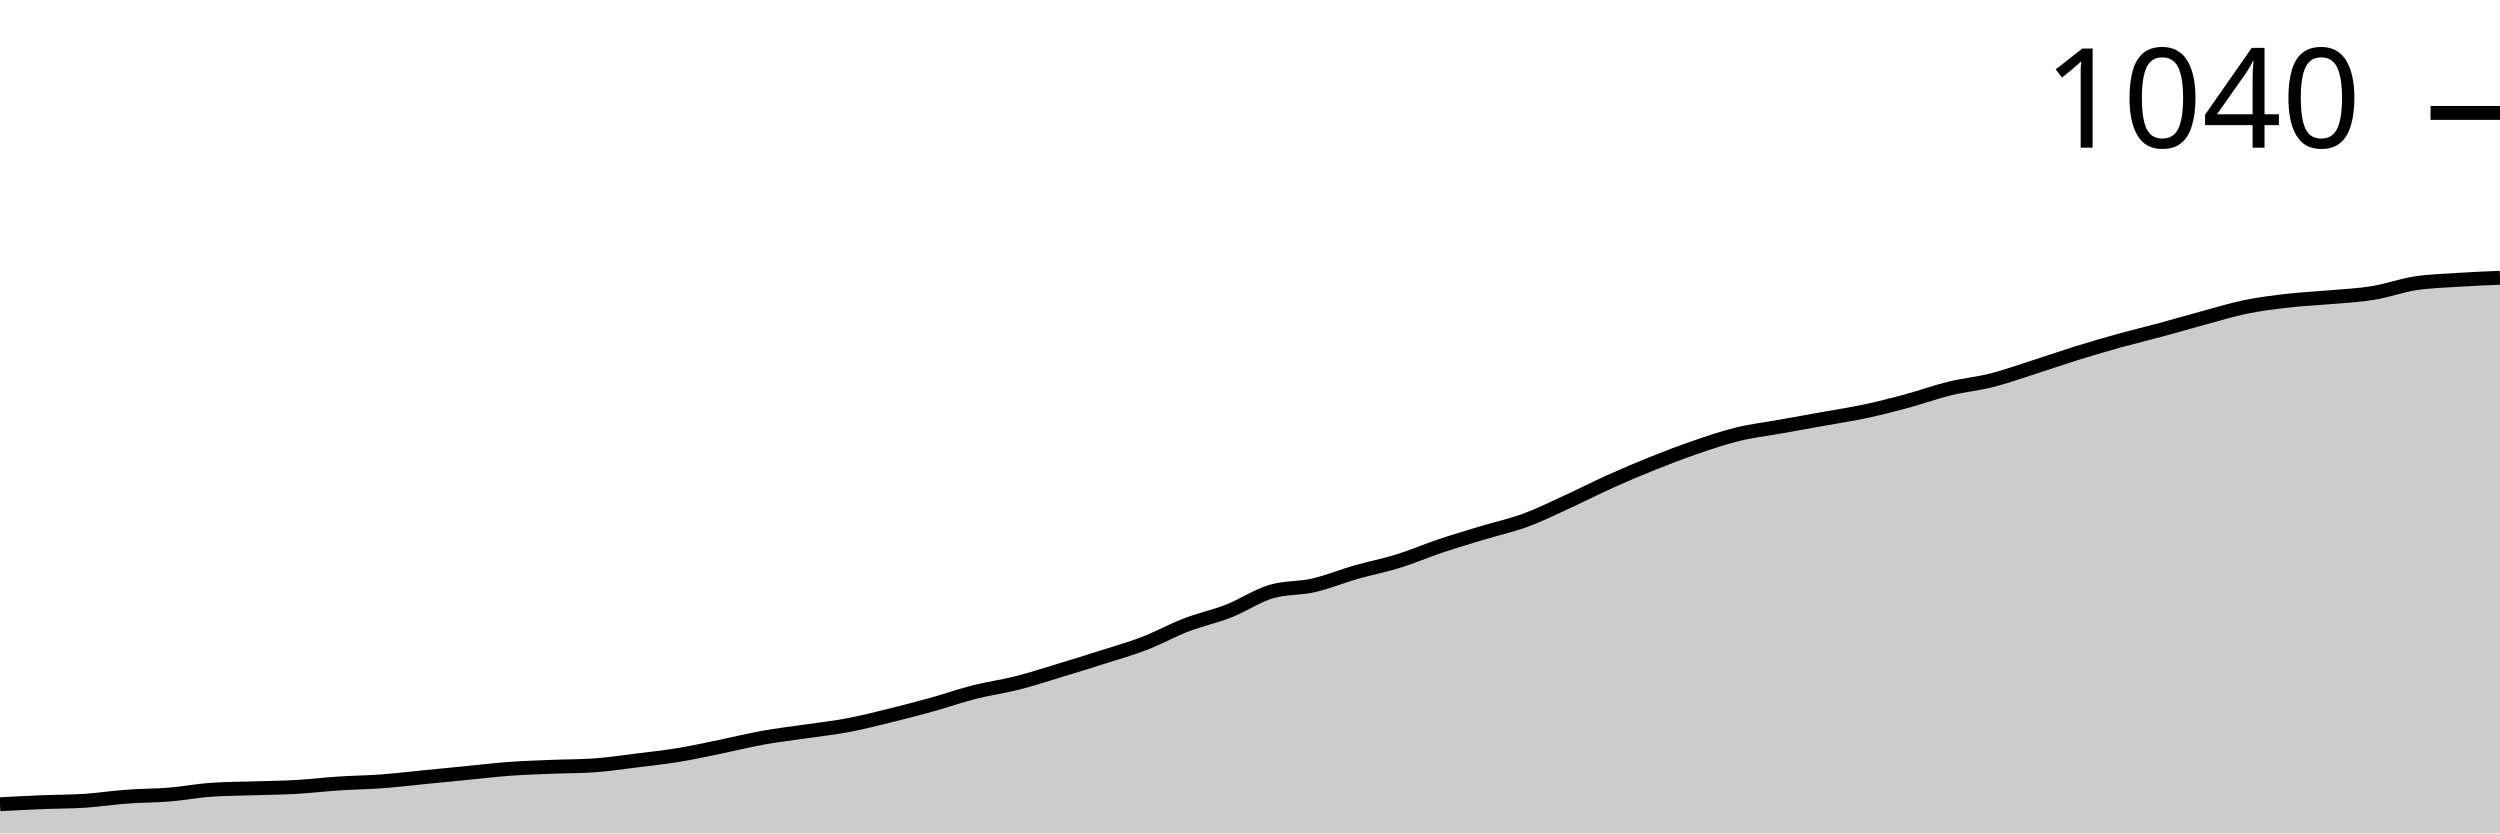
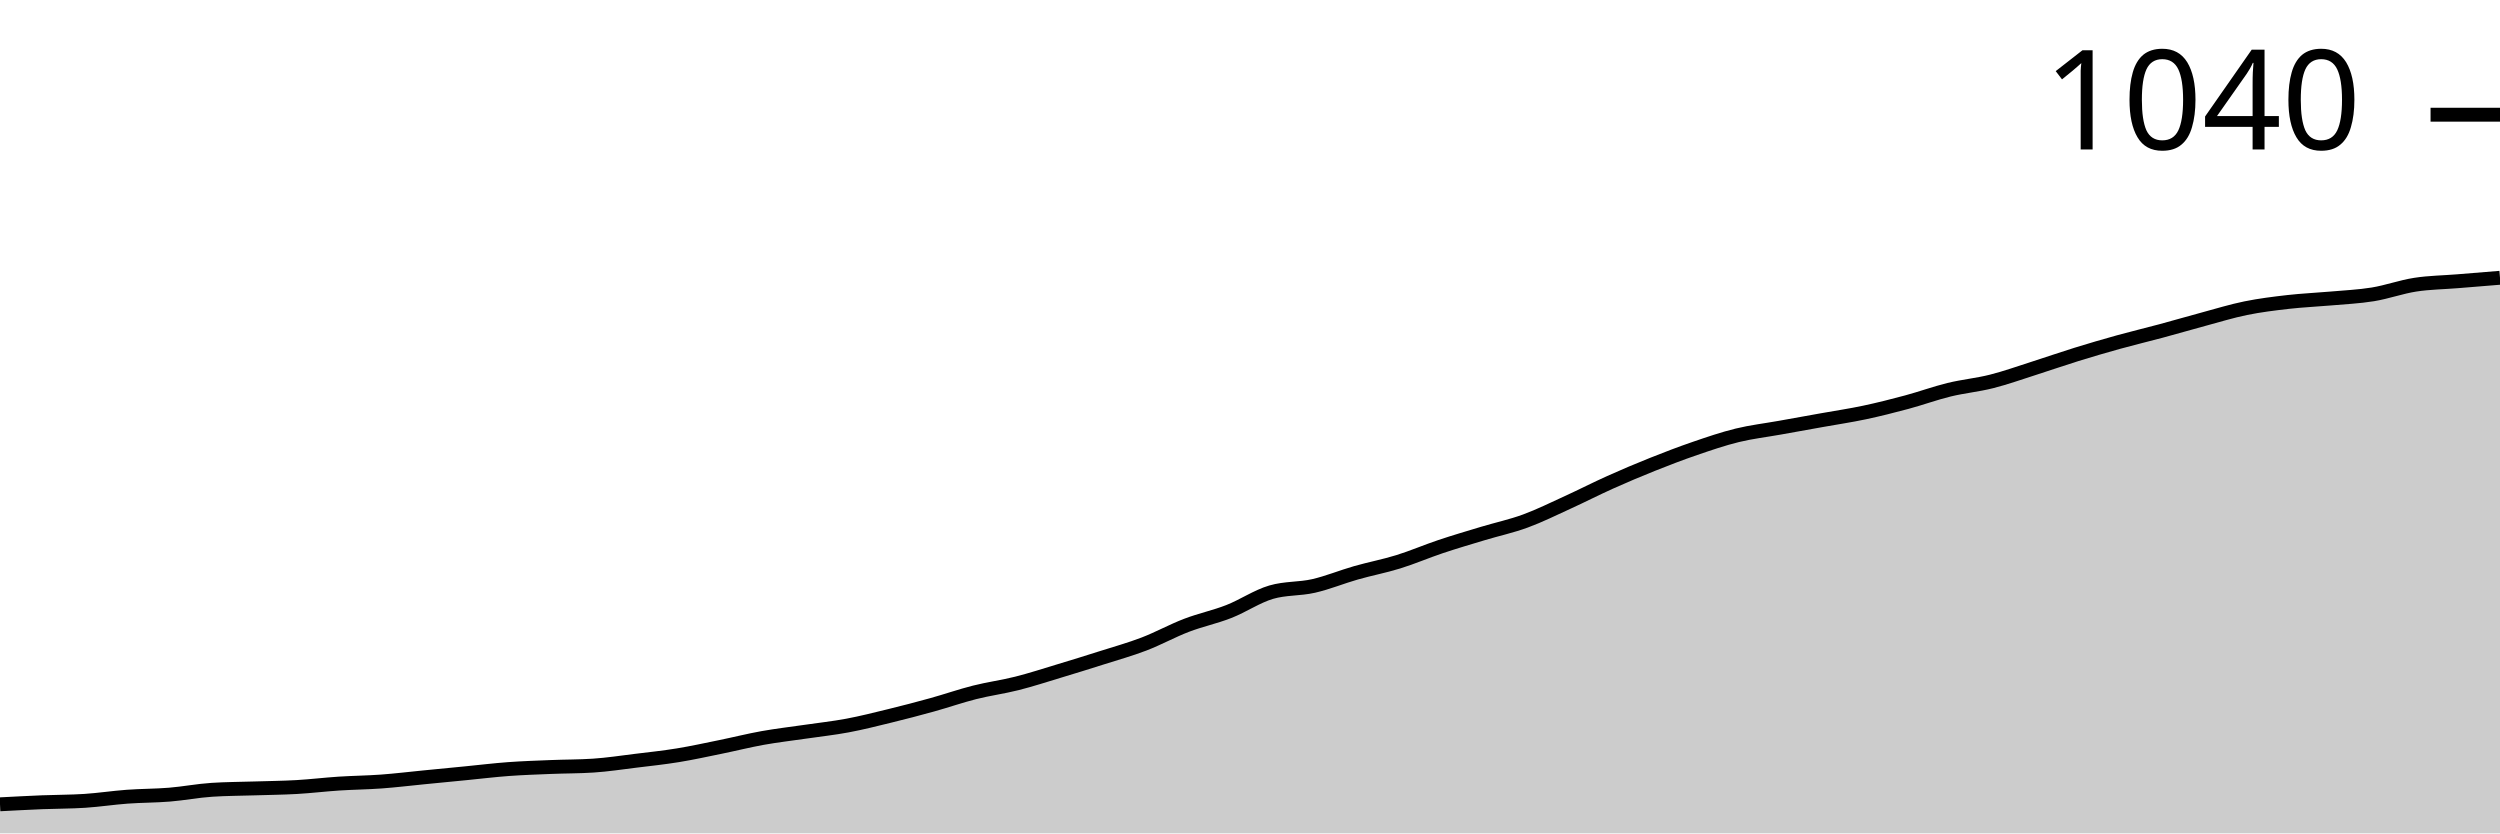
<svg xmlns="http://www.w3.org/2000/svg" viewBox="0 0 180 60">
  <g transform="translate(0,20)">
-     <path class="area" fill="rgba(0, 0, 0, 0.2)" d="M0,37.905C1.017,37.851,2.034,37.797,3.051,37.756C4.068,37.714,5.085,37.722,6.102,37.656C7.119,37.589,8.136,37.431,9.153,37.357C10.169,37.282,11.186,37.29,12.203,37.207C13.22,37.124,14.237,36.924,15.254,36.858C16.271,36.791,17.288,36.791,18.305,36.758C19.322,36.725,20.339,36.717,21.356,36.658C22.373,36.6,23.39,36.475,24.407,36.409C25.424,36.342,26.441,36.334,27.458,36.259C28.475,36.185,29.492,36.06,30.508,35.96C31.525,35.86,32.542,35.761,33.559,35.661C34.576,35.561,35.593,35.436,36.61,35.362C37.627,35.287,38.644,35.254,39.661,35.212C40.678,35.17,41.695,35.179,42.712,35.112C43.729,35.046,44.746,34.888,45.763,34.763C46.78,34.638,47.797,34.53,48.814,34.364C49.831,34.198,50.847,33.973,51.864,33.766C52.881,33.558,53.898,33.3,54.915,33.117C55.932,32.934,56.949,32.818,57.966,32.668C58.983,32.519,60,32.411,61.017,32.219C62.034,32.028,63.051,31.771,64.068,31.521C65.085,31.272,66.102,31.006,67.119,30.723C68.136,30.441,69.153,30.083,70.169,29.825C71.186,29.568,72.203,29.435,73.22,29.177C74.237,28.919,75.254,28.587,76.271,28.279C77.288,27.972,78.305,27.656,79.322,27.332C80.339,27.007,81.356,26.725,82.373,26.334C83.39,25.943,84.407,25.378,85.424,24.988C86.441,24.597,87.458,24.389,88.475,23.99C89.492,23.591,90.508,22.893,91.525,22.594C92.542,22.294,93.559,22.377,94.576,22.145C95.593,21.912,96.61,21.488,97.627,21.197C98.644,20.906,99.661,20.715,100.678,20.399C101.695,20.083,102.712,19.643,103.729,19.302C104.746,18.961,105.763,18.662,106.78,18.354C107.797,18.047,108.814,17.83,109.831,17.456C110.847,17.082,111.864,16.575,112.881,16.11C113.898,15.644,114.915,15.121,115.932,14.663C116.949,14.206,117.966,13.774,118.983,13.367C120,12.959,121.017,12.569,122.034,12.219C123.051,11.87,124.068,11.521,125.085,11.272C126.102,11.022,127.119,10.906,128.136,10.723C129.153,10.54,130.169,10.357,131.186,10.175C132.203,9.992,133.22,9.842,134.237,9.626C135.254,9.41,136.271,9.152,137.288,8.878C138.305,8.603,139.322,8.229,140.339,7.98C141.356,7.731,142.373,7.639,143.39,7.382C144.407,7.124,145.424,6.758,146.441,6.434C147.458,6.11,148.475,5.752,149.492,5.436C150.508,5.121,151.525,4.821,152.542,4.539C153.559,4.256,154.576,4.015,155.593,3.741C156.61,3.466,157.627,3.167,158.644,2.893C159.661,2.618,160.678,2.303,161.695,2.095C162.712,1.887,163.729,1.762,164.746,1.646C165.763,1.53,166.78,1.488,167.797,1.397C168.814,1.305,169.831,1.264,170.847,1.097C171.864,0.931,172.881,0.557,173.898,0.399C174.915,0.241,175.932,0.216,176.949,0.15C177.966,0.083,178.983,0.042,180,0L180,40C178.983,40,177.966,40,176.949,40C175.932,40,174.915,40,173.898,40C172.881,40,171.864,40,170.847,40C169.831,40,168.814,40,167.797,40C166.78,40,165.763,40,164.746,40C163.729,40,162.712,40,161.695,40C160.678,40,159.661,40,158.644,40C157.627,40,156.61,40,155.593,40C154.576,40,153.559,40,152.542,40C151.525,40,150.508,40,149.492,40C148.475,40,147.458,40,146.441,40C145.424,40,144.407,40,143.39,40C142.373,40,141.356,40,140.339,40C139.322,40,138.305,40,137.288,40C136.271,40,135.254,40,134.237,40C133.22,40,132.203,40,131.186,40C130.169,40,129.153,40,128.136,40C127.119,40,126.102,40,125.085,40C124.068,40,123.051,40,122.034,40C121.017,40,120,40,118.983,40C117.966,40,116.949,40,115.932,40C114.915,40,113.898,40,112.881,40C111.864,40,110.847,40,109.831,40C108.814,40,107.797,40,106.78,40C105.763,40,104.746,40,103.729,40C102.712,40,101.695,40,100.678,40C99.661,40,98.644,40,97.627,40C96.61,40,95.593,40,94.576,40C93.559,40,92.542,40,91.525,40C90.508,40,89.492,40,88.475,40C87.458,40,86.441,40,85.424,40C84.407,40,83.39,40,82.373,40C81.356,40,80.339,40,79.322,40C78.305,40,77.288,40,76.271,40C75.254,40,74.237,40,73.22,40C72.203,40,71.186,40,70.169,40C69.153,40,68.136,40,67.119,40C66.102,40,65.085,40,64.068,40C63.051,40,62.034,40,61.017,40C60,40,58.983,40,57.966,40C56.949,40,55.932,40,54.915,40C53.898,40,52.881,40,51.864,40C50.847,40,49.831,40,48.814,40C47.797,40,46.78,40,45.763,40C44.746,40,43.729,40,42.712,40C41.695,40,40.678,40,39.661,40C38.644,40,37.627,40,36.61,40C35.593,40,34.576,40,33.559,40C32.542,40,31.525,40,30.508,40C29.492,40,28.475,40,27.458,40C26.441,40,25.424,40,24.407,40C23.39,40,22.373,40,21.356,40C20.339,40,19.322,40,18.305,40C17.288,40,16.271,40,15.254,40C14.237,40,13.22,40,12.203,40C11.186,40,10.169,40,9.153,40C8.136,40,7.119,40,6.102,40C5.085,40,4.068,40,3.051,40C2.034,40,1.017,40,0,40Z" />
-     <path class="line" stroke="black" fill="none" d="M0,37.905C1.017,37.851,2.034,37.797,3.051,37.756C4.068,37.714,5.085,37.722,6.102,37.656C7.119,37.589,8.136,37.431,9.153,37.357C10.169,37.282,11.186,37.29,12.203,37.207C13.22,37.124,14.237,36.924,15.254,36.858C16.271,36.791,17.288,36.791,18.305,36.758C19.322,36.725,20.339,36.717,21.356,36.658C22.373,36.6,23.39,36.475,24.407,36.409C25.424,36.342,26.441,36.334,27.458,36.259C28.475,36.185,29.492,36.06,30.508,35.96C31.525,35.86,32.542,35.761,33.559,35.661C34.576,35.561,35.593,35.436,36.61,35.362C37.627,35.287,38.644,35.254,39.661,35.212C40.678,35.17,41.695,35.179,42.712,35.112C43.729,35.046,44.746,34.888,45.763,34.763C46.78,34.638,47.797,34.53,48.814,34.364C49.831,34.198,50.847,33.973,51.864,33.766C52.881,33.558,53.898,33.3,54.915,33.117C55.932,32.934,56.949,32.818,57.966,32.668C58.983,32.519,60,32.411,61.017,32.219C62.034,32.028,63.051,31.771,64.068,31.521C65.085,31.272,66.102,31.006,67.119,30.723C68.136,30.441,69.153,30.083,70.169,29.825C71.186,29.568,72.203,29.435,73.22,29.177C74.237,28.919,75.254,28.587,76.271,28.279C77.288,27.972,78.305,27.656,79.322,27.332C80.339,27.007,81.356,26.725,82.373,26.334C83.39,25.943,84.407,25.378,85.424,24.988C86.441,24.597,87.458,24.389,88.475,23.99C89.492,23.591,90.508,22.893,91.525,22.594C92.542,22.294,93.559,22.377,94.576,22.145C95.593,21.912,96.61,21.488,97.627,21.197C98.644,20.906,99.661,20.715,100.678,20.399C101.695,20.083,102.712,19.643,103.729,19.302C104.746,18.961,105.763,18.662,106.78,18.354C107.797,18.047,108.814,17.83,109.831,17.456C110.847,17.082,111.864,16.575,112.881,16.11C113.898,15.644,114.915,15.121,115.932,14.663C116.949,14.206,117.966,13.774,118.983,13.367C120,12.959,121.017,12.569,122.034,12.219C123.051,11.87,124.068,11.521,125.085,11.272C126.102,11.022,127.119,10.906,128.136,10.723C129.153,10.54,130.169,10.357,131.186,10.175C132.203,9.992,133.22,9.842,134.237,9.626C135.254,9.41,136.271,9.152,137.288,8.878C138.305,8.603,139.322,8.229,140.339,7.98C141.356,7.731,142.373,7.639,143.39,7.382C144.407,7.124,145.424,6.758,146.441,6.434C147.458,6.11,148.475,5.752,149.492,5.436C150.508,5.121,151.525,4.821,152.542,4.539C153.559,4.256,154.576,4.015,155.593,3.741C156.61,3.466,157.627,3.167,158.644,2.893C159.661,2.618,160.678,2.303,161.695,2.095C162.712,1.887,163.729,1.762,164.746,1.646C165.763,1.53,166.78,1.488,167.797,1.397C168.814,1.305,169.831,1.264,170.847,1.097C171.864,0.931,172.881,0.557,173.898,0.399C174.915,0.241,175.932,0.216,176.949,0.15C177.966,0.083,178.983,0.042,180,0" />
-     <path class="axis-ceiling" stroke-width="1" stroke="black" fill="none" d="M175,-11.87L180,-11.87" />
-     <text class="axis-ceiling-label" font-family="sans-serif" text-anchor="end" font-size="10px" x="170" y="-9.37">1040</text>
+     <path class="area" fill="rgba(0, 0, 0, 0.2)" d="M0,37.91C1.017,37.857,2.034,37.803,3.051,37.761C4.068,37.72,5.085,37.728,6.102,37.662C7.119,37.595,8.136,37.438,9.153,37.363C10.169,37.289,11.186,37.297,12.203,37.214C13.22,37.131,14.237,36.932,15.254,36.866C16.271,36.799,17.288,36.799,18.305,36.766C19.322,36.733,20.339,36.725,21.356,36.667C22.373,36.609,23.39,36.484,24.407,36.418C25.424,36.352,26.441,36.343,27.458,36.269C28.475,36.194,29.492,36.07,30.508,35.97C31.525,35.871,32.542,35.771,33.559,35.672C34.576,35.572,35.593,35.448,36.61,35.373C37.627,35.299,38.644,35.265,39.661,35.224C40.678,35.182,41.695,35.191,42.712,35.124C43.729,35.058,44.746,34.9,45.763,34.776C46.78,34.652,47.797,34.544,48.814,34.378C49.831,34.212,50.847,33.988,51.864,33.781C52.881,33.574,53.898,33.317,54.915,33.134C55.932,32.952,56.949,32.836,57.966,32.687C58.983,32.537,60,32.43,61.017,32.239C62.034,32.048,63.051,31.791,64.068,31.542C65.085,31.294,66.102,31.028,67.119,30.746C68.136,30.464,69.153,30.108,70.169,29.851C71.186,29.594,72.203,29.461,73.22,29.204C74.237,28.947,75.254,28.615,76.271,28.308C77.288,28.002,78.305,27.687,79.322,27.363C80.339,27.04,81.356,26.758,82.373,26.368C83.39,25.978,84.407,25.415,85.424,25.025C86.441,24.635,87.458,24.428,88.475,24.03C89.492,23.632,90.508,22.935,91.525,22.637C92.542,22.338,93.559,22.421,94.576,22.189C95.593,21.957,96.61,21.534,97.627,21.244C98.644,20.954,99.661,20.763,100.678,20.448C101.695,20.133,102.712,19.693,103.729,19.353C104.746,19.013,105.763,18.715,106.78,18.408C107.797,18.101,108.814,17.886,109.831,17.512C110.847,17.139,111.864,16.633,112.881,16.169C113.898,15.705,114.915,15.182,115.932,14.726C116.949,14.27,117.966,13.839,118.983,13.433C120,13.027,121.017,12.637,122.034,12.289C123.051,11.94,124.068,11.592,125.085,11.343C126.102,11.095,127.119,10.978,128.136,10.796C129.153,10.614,130.169,10.431,131.186,10.249C132.203,10.066,133.22,9.917,134.237,9.701C135.254,9.486,136.271,9.229,137.288,8.955C138.305,8.682,139.322,8.308,140.339,8.06C141.356,7.811,142.373,7.72,143.39,7.463C144.407,7.206,145.424,6.841,146.441,6.517C147.458,6.194,148.475,5.837,149.492,5.522C150.508,5.207,151.525,4.909,152.542,4.627C153.559,4.345,154.576,4.104,155.593,3.831C156.61,3.557,157.627,3.259,158.644,2.985C159.661,2.711,160.678,2.396,161.695,2.189C162.712,1.982,163.729,1.857,164.746,1.741C165.763,1.625,166.78,1.584,167.797,1.493C168.814,1.401,169.831,1.36,170.847,1.194C171.864,1.028,172.881,0.655,173.898,0.498C174.915,0.34,175.932,0.332,176.949,0.249C177.966,0.166,178.983,0.083,180,0L180,40C178.983,40,177.966,40,176.949,40C175.932,40,174.915,40,173.898,40C172.881,40,171.864,40,170.847,40C169.831,40,168.814,40,167.797,40C166.78,40,165.763,40,164.746,40C163.729,40,162.712,40,161.695,40C160.678,40,159.661,40,158.644,40C157.627,40,156.61,40,155.593,40C154.576,40,153.559,40,152.542,40C151.525,40,150.508,40,149.492,40C148.475,40,147.458,40,146.441,40C145.424,40,144.407,40,143.39,40C142.373,40,141.356,40,140.339,40C139.322,40,138.305,40,137.288,40C136.271,40,135.254,40,134.237,40C133.22,40,132.203,40,131.186,40C130.169,40,129.153,40,128.136,40C127.119,40,126.102,40,125.085,40C124.068,40,123.051,40,122.034,40C121.017,40,120,40,118.983,40C117.966,40,116.949,40,115.932,40C114.915,40,113.898,40,112.881,40C111.864,40,110.847,40,109.831,40C108.814,40,107.797,40,106.78,40C105.763,40,104.746,40,103.729,40C102.712,40,101.695,40,100.678,40C99.661,40,98.644,40,97.627,40C96.61,40,95.593,40,94.576,40C93.559,40,92.542,40,91.525,40C90.508,40,89.492,40,88.475,40C87.458,40,86.441,40,85.424,40C84.407,40,83.39,40,82.373,40C81.356,40,80.339,40,79.322,40C78.305,40,77.288,40,76.271,40C75.254,40,74.237,40,73.22,40C72.203,40,71.186,40,70.169,40C69.153,40,68.136,40,67.119,40C66.102,40,65.085,40,64.068,40C63.051,40,62.034,40,61.017,40C60,40,58.983,40,57.966,40C56.949,40,55.932,40,54.915,40C53.898,40,52.881,40,51.864,40C50.847,40,49.831,40,48.814,40C47.797,40,46.78,40,45.763,40C44.746,40,43.729,40,42.712,40C41.695,40,40.678,40,39.661,40C38.644,40,37.627,40,36.61,40C35.593,40,34.576,40,33.559,40C32.542,40,31.525,40,30.508,40C29.492,40,28.475,40,27.458,40C26.441,40,25.424,40,24.407,40C23.39,40,22.373,40,21.356,40C20.339,40,19.322,40,18.305,40C17.288,40,16.271,40,15.254,40C14.237,40,13.22,40,12.203,40C11.186,40,10.169,40,9.153,40C8.136,40,7.119,40,6.102,40C5.085,40,4.068,40,3.051,40C2.034,40,1.017,40,0,40Z" />
+     <path class="line" stroke="black" fill="none" d="M0,37.91C1.017,37.857,2.034,37.803,3.051,37.761C4.068,37.72,5.085,37.728,6.102,37.662C7.119,37.595,8.136,37.438,9.153,37.363C10.169,37.289,11.186,37.297,12.203,37.214C13.22,37.131,14.237,36.932,15.254,36.866C16.271,36.799,17.288,36.799,18.305,36.766C19.322,36.733,20.339,36.725,21.356,36.667C22.373,36.609,23.39,36.484,24.407,36.418C25.424,36.352,26.441,36.343,27.458,36.269C28.475,36.194,29.492,36.07,30.508,35.97C31.525,35.871,32.542,35.771,33.559,35.672C34.576,35.572,35.593,35.448,36.61,35.373C37.627,35.299,38.644,35.265,39.661,35.224C40.678,35.182,41.695,35.191,42.712,35.124C43.729,35.058,44.746,34.9,45.763,34.776C46.78,34.652,47.797,34.544,48.814,34.378C49.831,34.212,50.847,33.988,51.864,33.781C52.881,33.574,53.898,33.317,54.915,33.134C55.932,32.952,56.949,32.836,57.966,32.687C58.983,32.537,60,32.43,61.017,32.239C62.034,32.048,63.051,31.791,64.068,31.542C65.085,31.294,66.102,31.028,67.119,30.746C68.136,30.464,69.153,30.108,70.169,29.851C71.186,29.594,72.203,29.461,73.22,29.204C74.237,28.947,75.254,28.615,76.271,28.308C77.288,28.002,78.305,27.687,79.322,27.363C80.339,27.04,81.356,26.758,82.373,26.368C83.39,25.978,84.407,25.415,85.424,25.025C86.441,24.635,87.458,24.428,88.475,24.03C89.492,23.632,90.508,22.935,91.525,22.637C92.542,22.338,93.559,22.421,94.576,22.189C95.593,21.957,96.61,21.534,97.627,21.244C98.644,20.954,99.661,20.763,100.678,20.448C101.695,20.133,102.712,19.693,103.729,19.353C104.746,19.013,105.763,18.715,106.78,18.408C107.797,18.101,108.814,17.886,109.831,17.512C110.847,17.139,111.864,16.633,112.881,16.169C113.898,15.705,114.915,15.182,115.932,14.726C116.949,14.27,117.966,13.839,118.983,13.433C120,13.027,121.017,12.637,122.034,12.289C123.051,11.94,124.068,11.592,125.085,11.343C126.102,11.095,127.119,10.978,128.136,10.796C129.153,10.614,130.169,10.431,131.186,10.249C132.203,10.066,133.22,9.917,134.237,9.701C135.254,9.486,136.271,9.229,137.288,8.955C138.305,8.682,139.322,8.308,140.339,8.06C141.356,7.811,142.373,7.72,143.39,7.463C144.407,7.206,145.424,6.841,146.441,6.517C147.458,6.194,148.475,5.837,149.492,5.522C150.508,5.207,151.525,4.909,152.542,4.627C153.559,4.345,154.576,4.104,155.593,3.831C156.61,3.557,157.627,3.259,158.644,2.985C159.661,2.711,160.678,2.396,161.695,2.189C162.712,1.982,163.729,1.857,164.746,1.741C165.763,1.625,166.78,1.584,167.797,1.493C168.814,1.401,169.831,1.36,170.847,1.194C171.864,1.028,172.881,0.655,173.898,0.498C174.915,0.34,175.932,0.332,176.949,0.249C177.966,0.166,178.983,0.083,180,0" />
+     <path class="axis-ceiling" stroke-width="1" stroke="black" fill="none" d="M175,-11.741L180,-11.741" />
+     <text class="axis-ceiling-label" font-family="sans-serif" text-anchor="end" font-size="10px" x="170" y="-9.241">1040</text>
  </g>
</svg>
